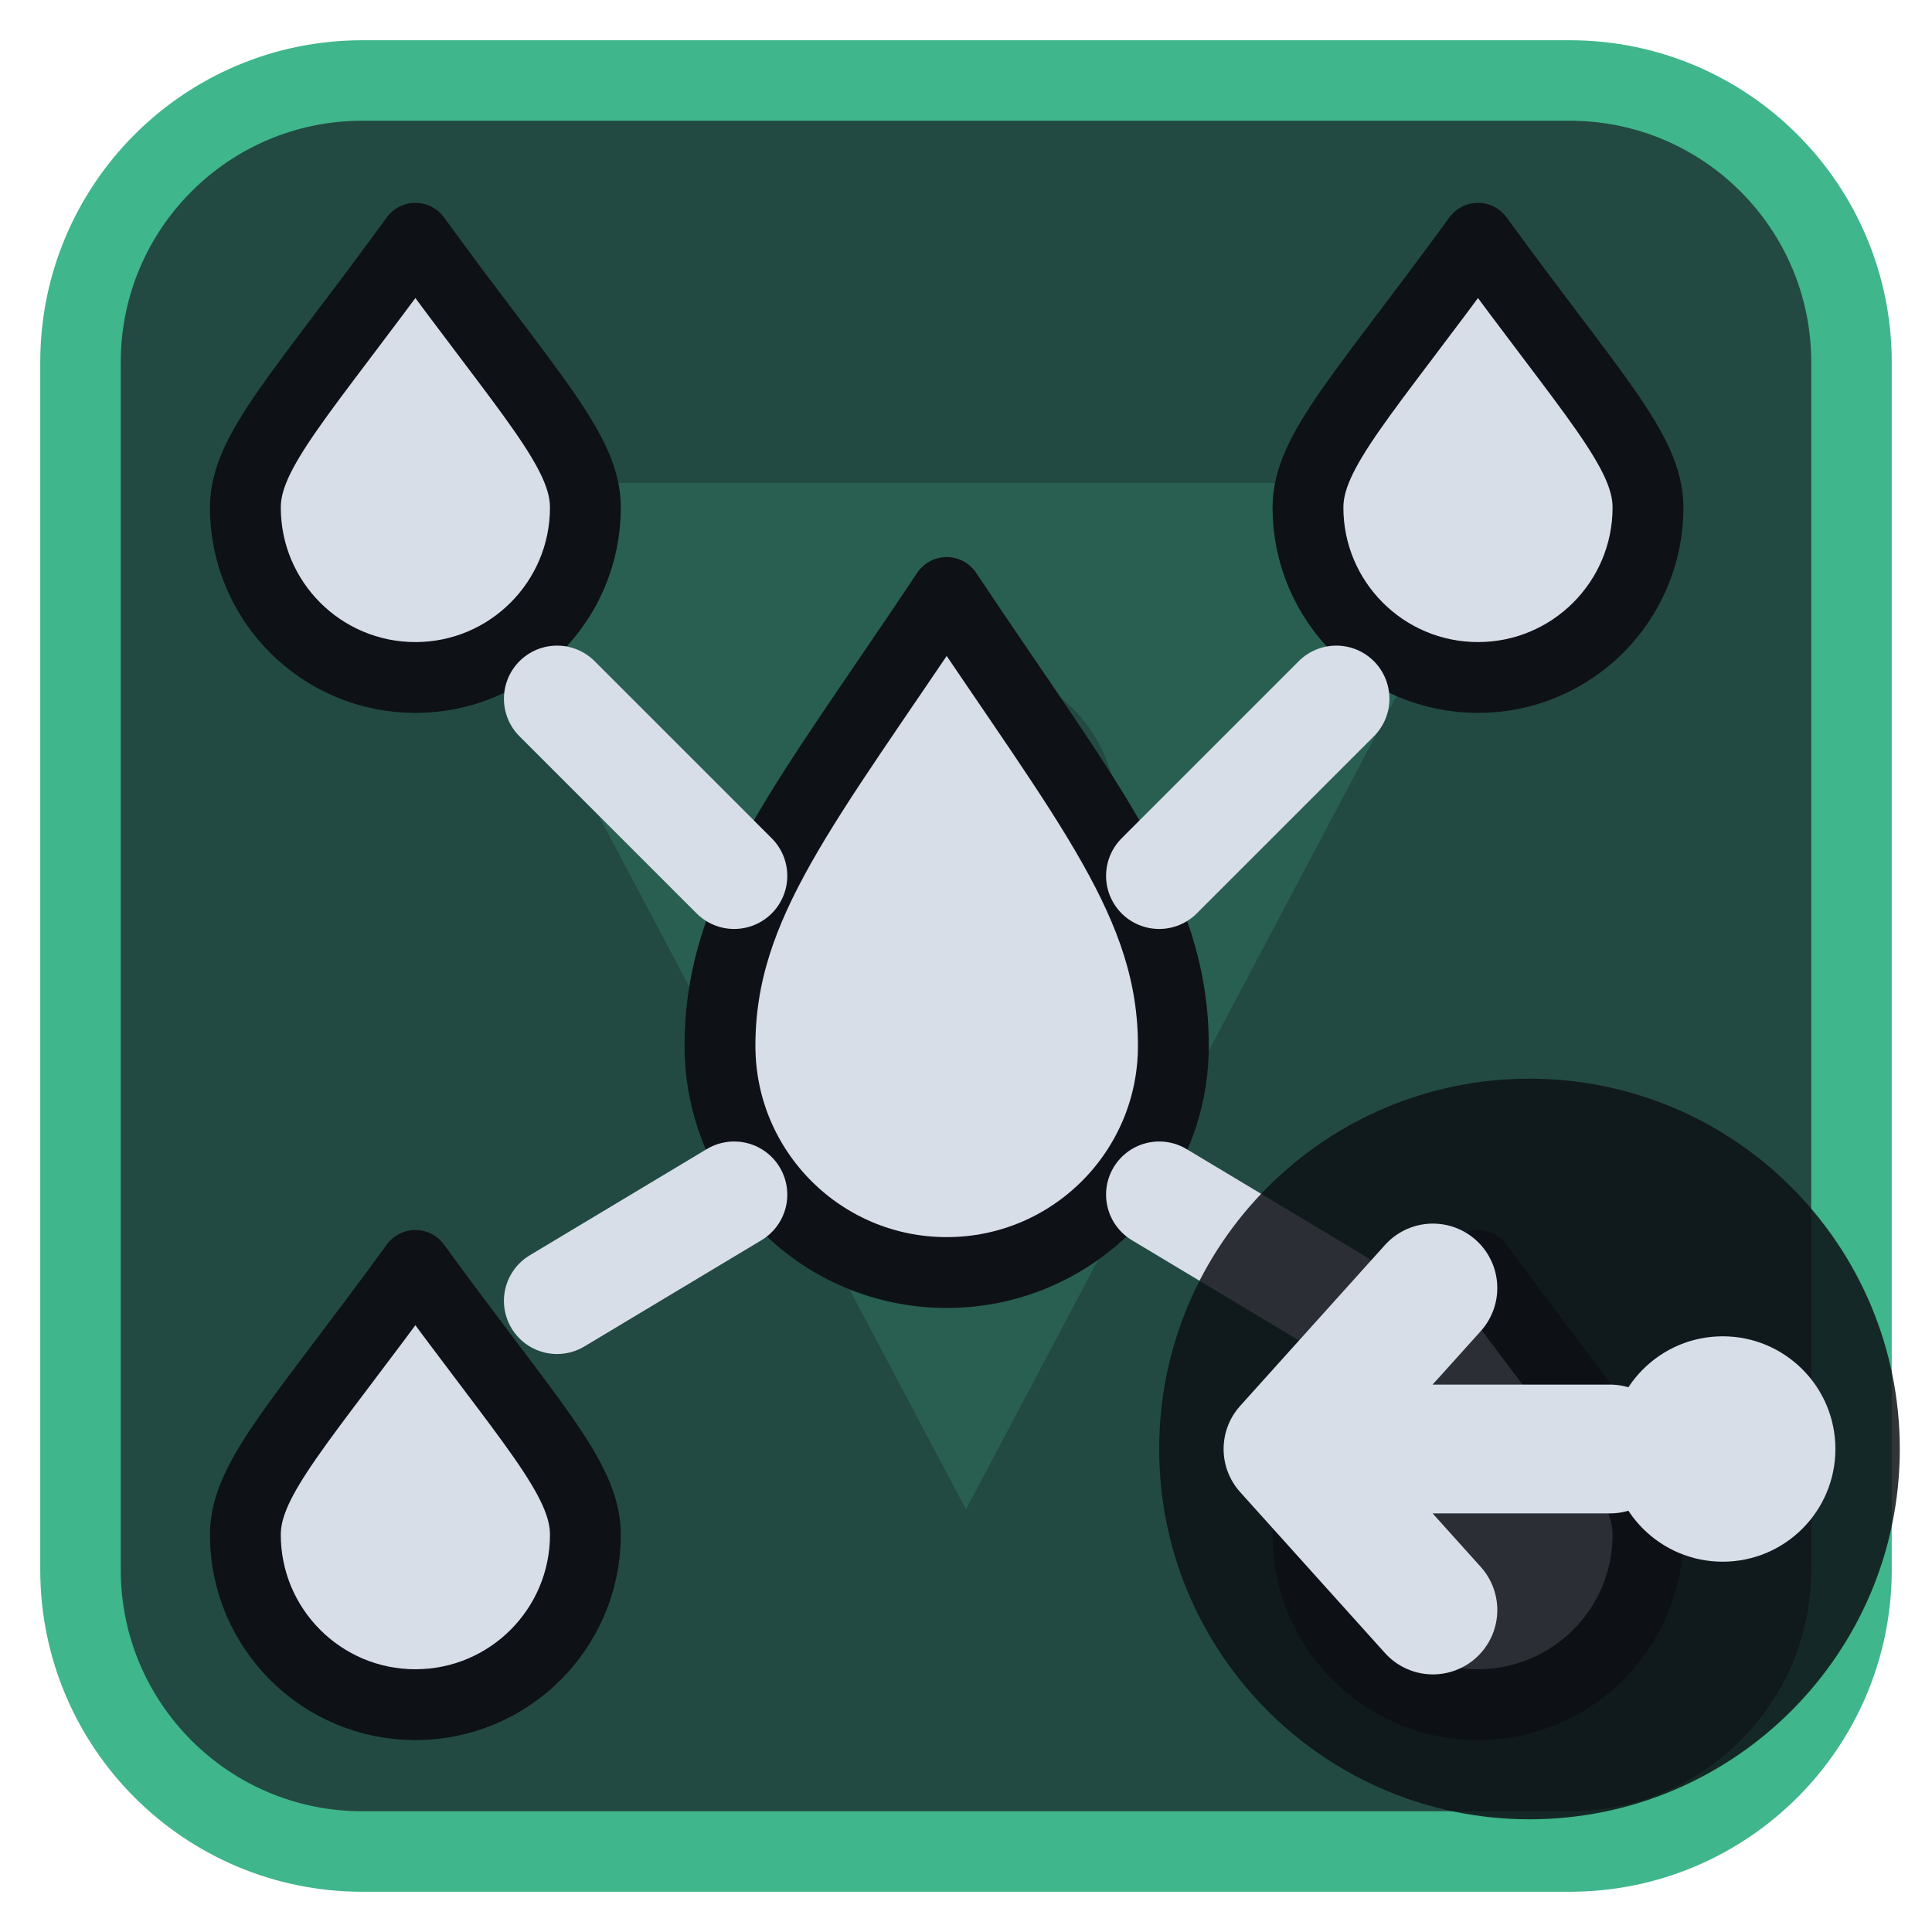
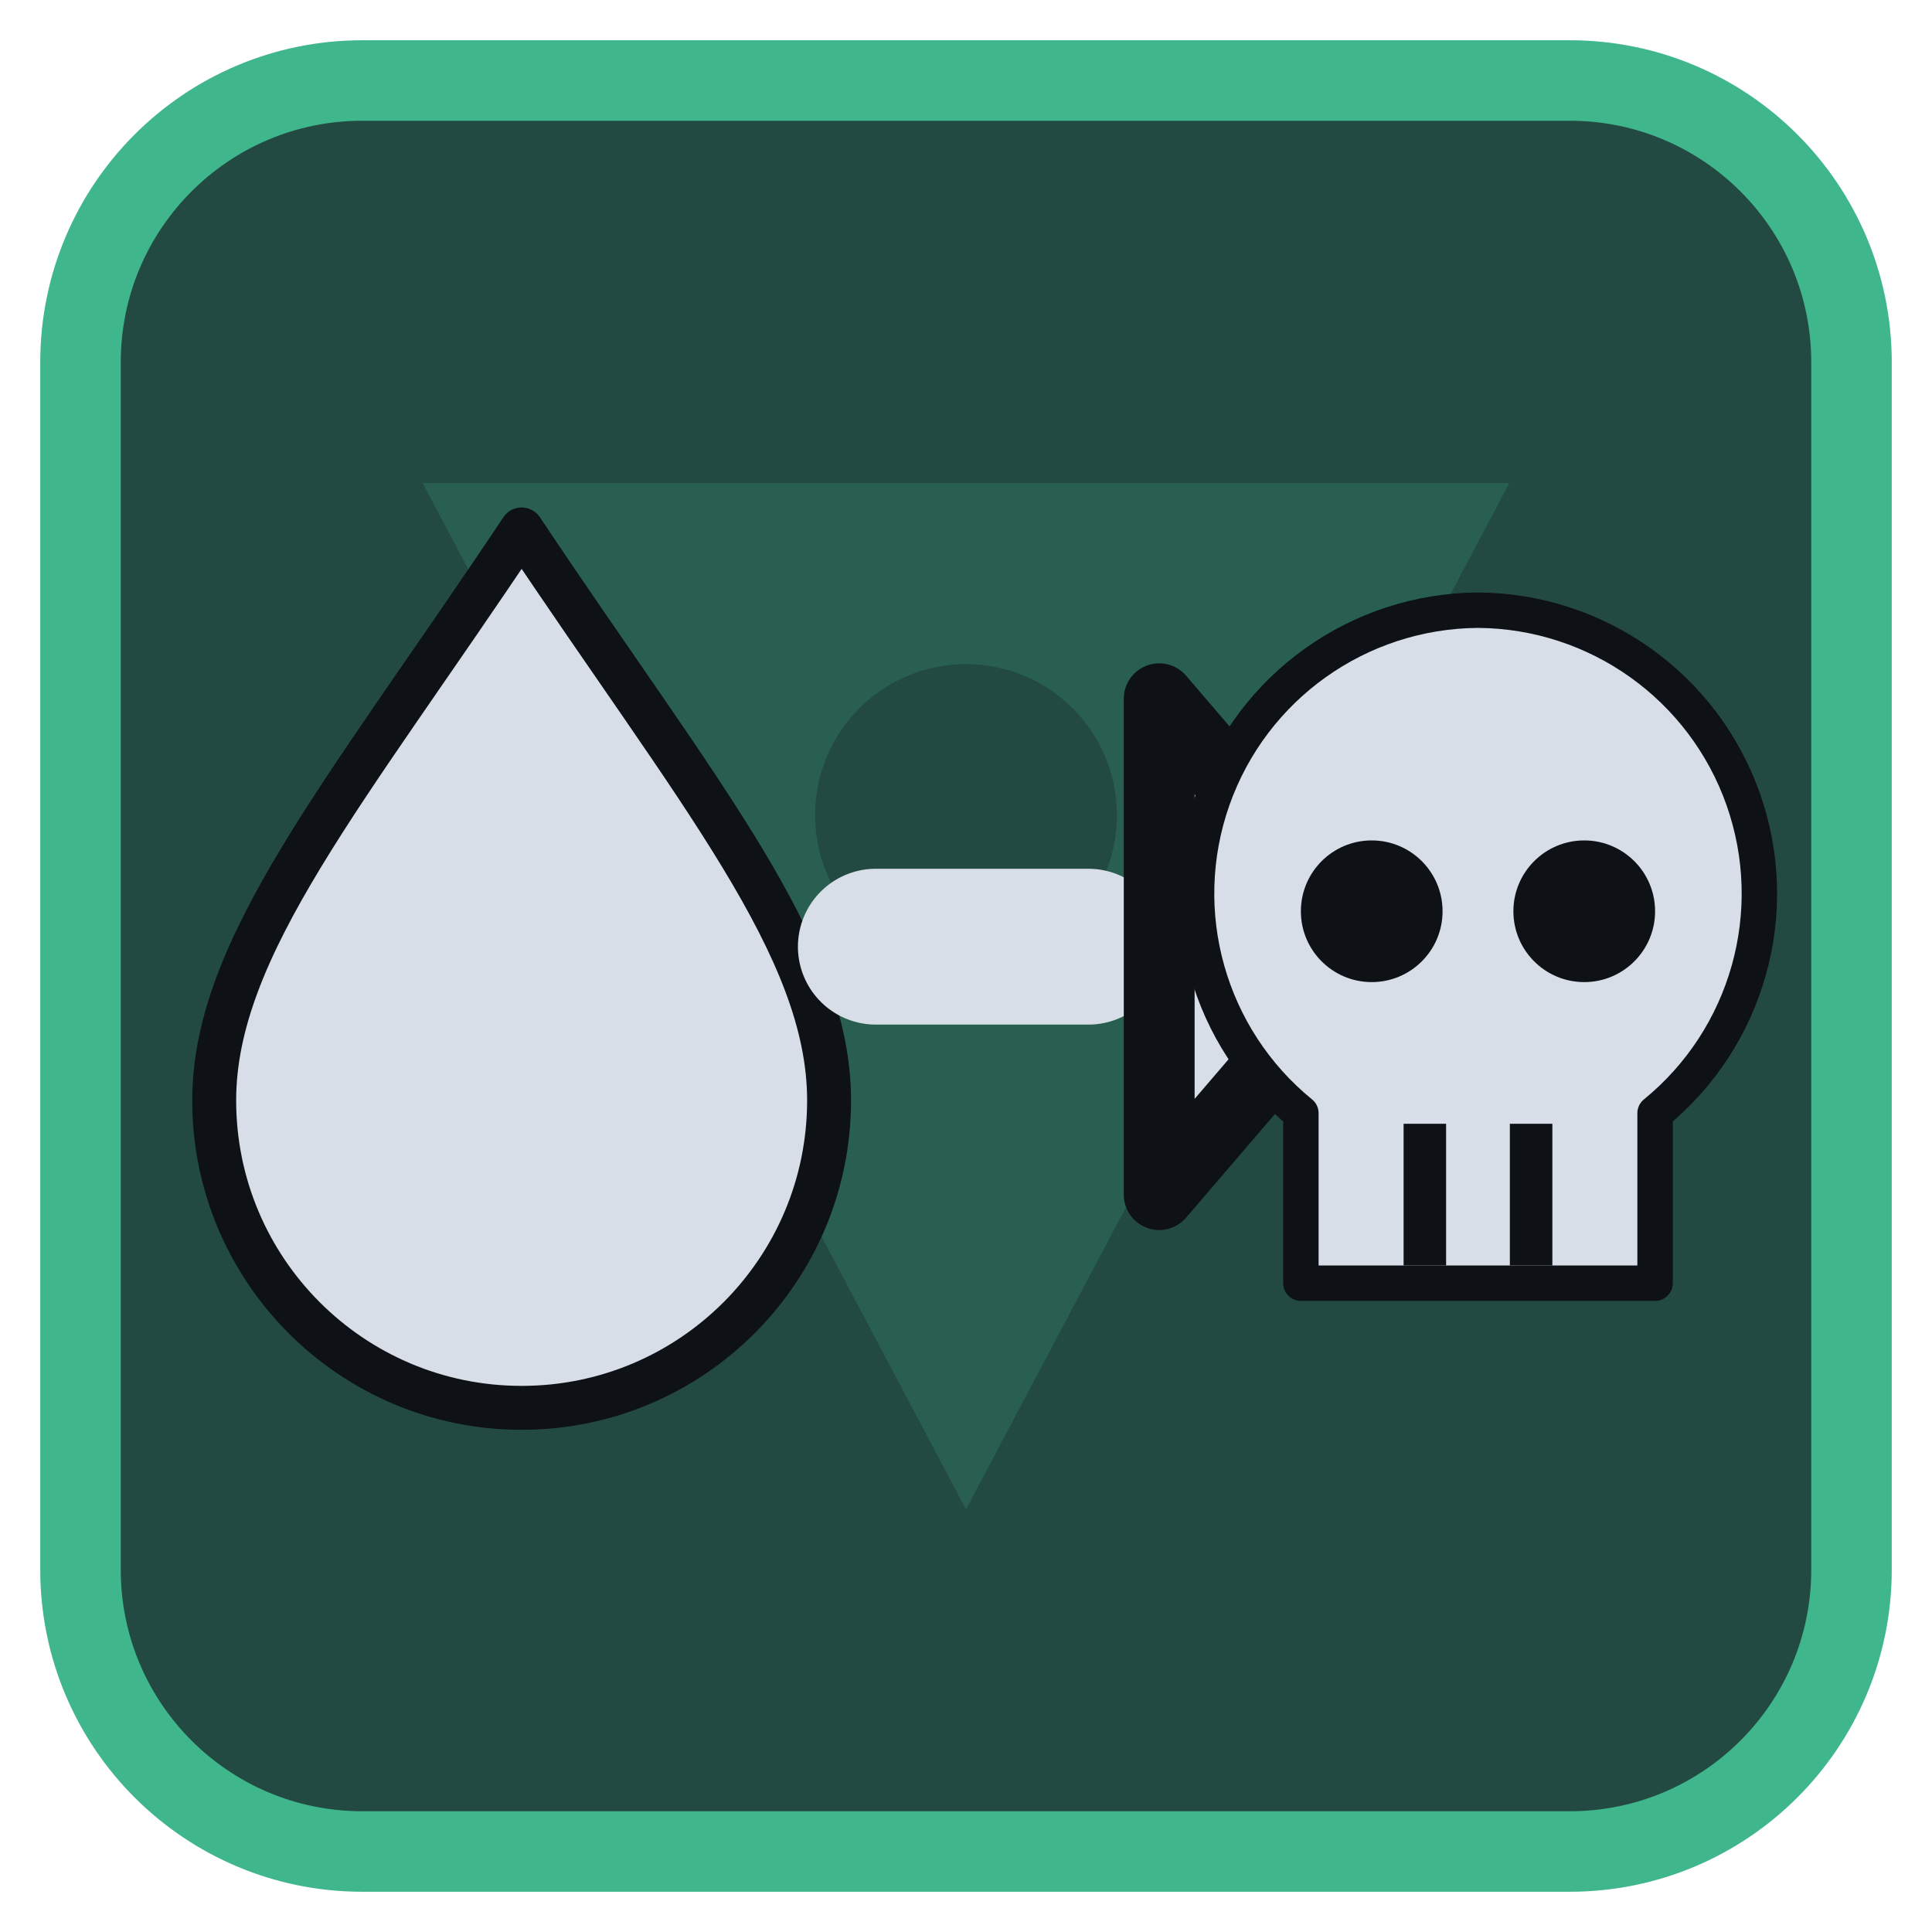
<svg xmlns="http://www.w3.org/2000/svg" viewBox="0 0 24 24" width="24" height="24">
  <rect x="1" y="1" width="22" height="22" rx="3.5" fill="#224a42" stroke="#3fb68b" stroke-width="1" />
  <g opacity="0.2" transform="translate(3,3) scale(0.75)">
    <path d="M3 4h18L12 21zM9.5 9.5a2.5 2.5 0 1 0 5 0 2.5 2.5 0 1 0-5 0z" fill="#3fb68b" fill-rule="evenodd" />
  </g>
  <g transform="translate(1.2,1.2) scale(0.88)">
-     <path d="M12 7C10 10 8.8 11.4 8.8 13.4A3.2 3.2 0 0 0 15.2 13.4C15.2 11.4 14 10 12 7Z" fill="#d7dee8" stroke="#0e1116" stroke-width="1" stroke-linejoin="round" />
-     <path d="M4.5 2C2.9 4.2 2.1 5 2.1 5.8A2.4 2.4 0 0 0 6.9 5.8C6.9 5 6.1 4.2 4.5 2Z" fill="#d7dee8" stroke="#0e1116" stroke-width="1" stroke-linejoin="round" />
-     <path d="M19.5 2C17.9 4.2 17.1 5 17.1 5.8A2.4 2.4 0 0 0 21.9 5.8C21.9 5 21.1 4.2 19.5 2Z" fill="#d7dee8" stroke="#0e1116" stroke-width="1" stroke-linejoin="round" />
-     <path d="M4.5 16.5C2.9 18.7 2.1 19.5 2.1 20.3A2.4 2.4 0 0 0 6.9 20.3C6.9 19.5 6.1 18.7 4.5 16.5Z" fill="#d7dee8" stroke="#0e1116" stroke-width="1" stroke-linejoin="round" />
-     <path d="M19.5 16.5C17.9 18.7 17.1 19.5 17.1 20.3A2.4 2.4 0 0 0 21.9 20.3C21.9 19.5 21.1 18.7 19.5 16.5Z" fill="#d7dee8" stroke="#0e1116" stroke-width="1" stroke-linejoin="round" />
-     <path d="M9 11L6.5 8.5M15 11L17.5 8.5M9 15.5L6.5 17M15 15.5L17.5 17" fill="none" stroke="#d7dee8" stroke-width="1.5" stroke-linecap="round" stroke-linejoin="round" />
+     <g transform="translate(6,12) scale(0.62) translate(-12,-12)">
+       <path d="M12 2.5C16 8.5 19 12 19 15.5A7 7 0 0 1 5 15.5C5 12 8 8.5 12 2.5Z" fill="#d7dee8" stroke="#0e1116" stroke-width="1" stroke-linejoin="round" />
+     </g>
+     <path d="M11 12H14" fill="none" stroke="#d7dee8" stroke-width="2.2" stroke-linecap="round" stroke-linejoin="round" />
+     <path d="M15 8.5L18 12L15 15.5Z" fill="#d7dee8" stroke="#0e1116" stroke-width="1" stroke-linejoin="round" />
+     <g transform="translate(19.5,12) scale(0.5) translate(-12,-12)">
+       <path d="M12 2.5a8 8 0 0 1 5 14.2V21.5H7V16.7A8 8 0 0 1 12 2.5z" fill="#d7dee8" stroke="#0e1116" stroke-width="1" stroke-linejoin="round" />
+       <circle cx="9" cy="11" r="2" fill="#0e1116" />
+       <circle cx="15" cy="11" r="2" fill="#0e1116" />
+       <path d="M10.5 17V21M13.5 17V21" stroke="#0e1116" stroke-width="1.2" />
+     </g>
  </g>
-   <circle cx="19" cy="18" r="4.6" fill="#0e1116" fill-opacity="0.85" />
-   <circle cx="21.4" cy="18" r="1.4" fill="#d7dee8" />
-   <path d="M20 18H16M17.8 16L16 18L17.8 20" fill="none" stroke="#d7dee8" stroke-width="1.6" stroke-linecap="round" stroke-linejoin="round" />
</svg>
